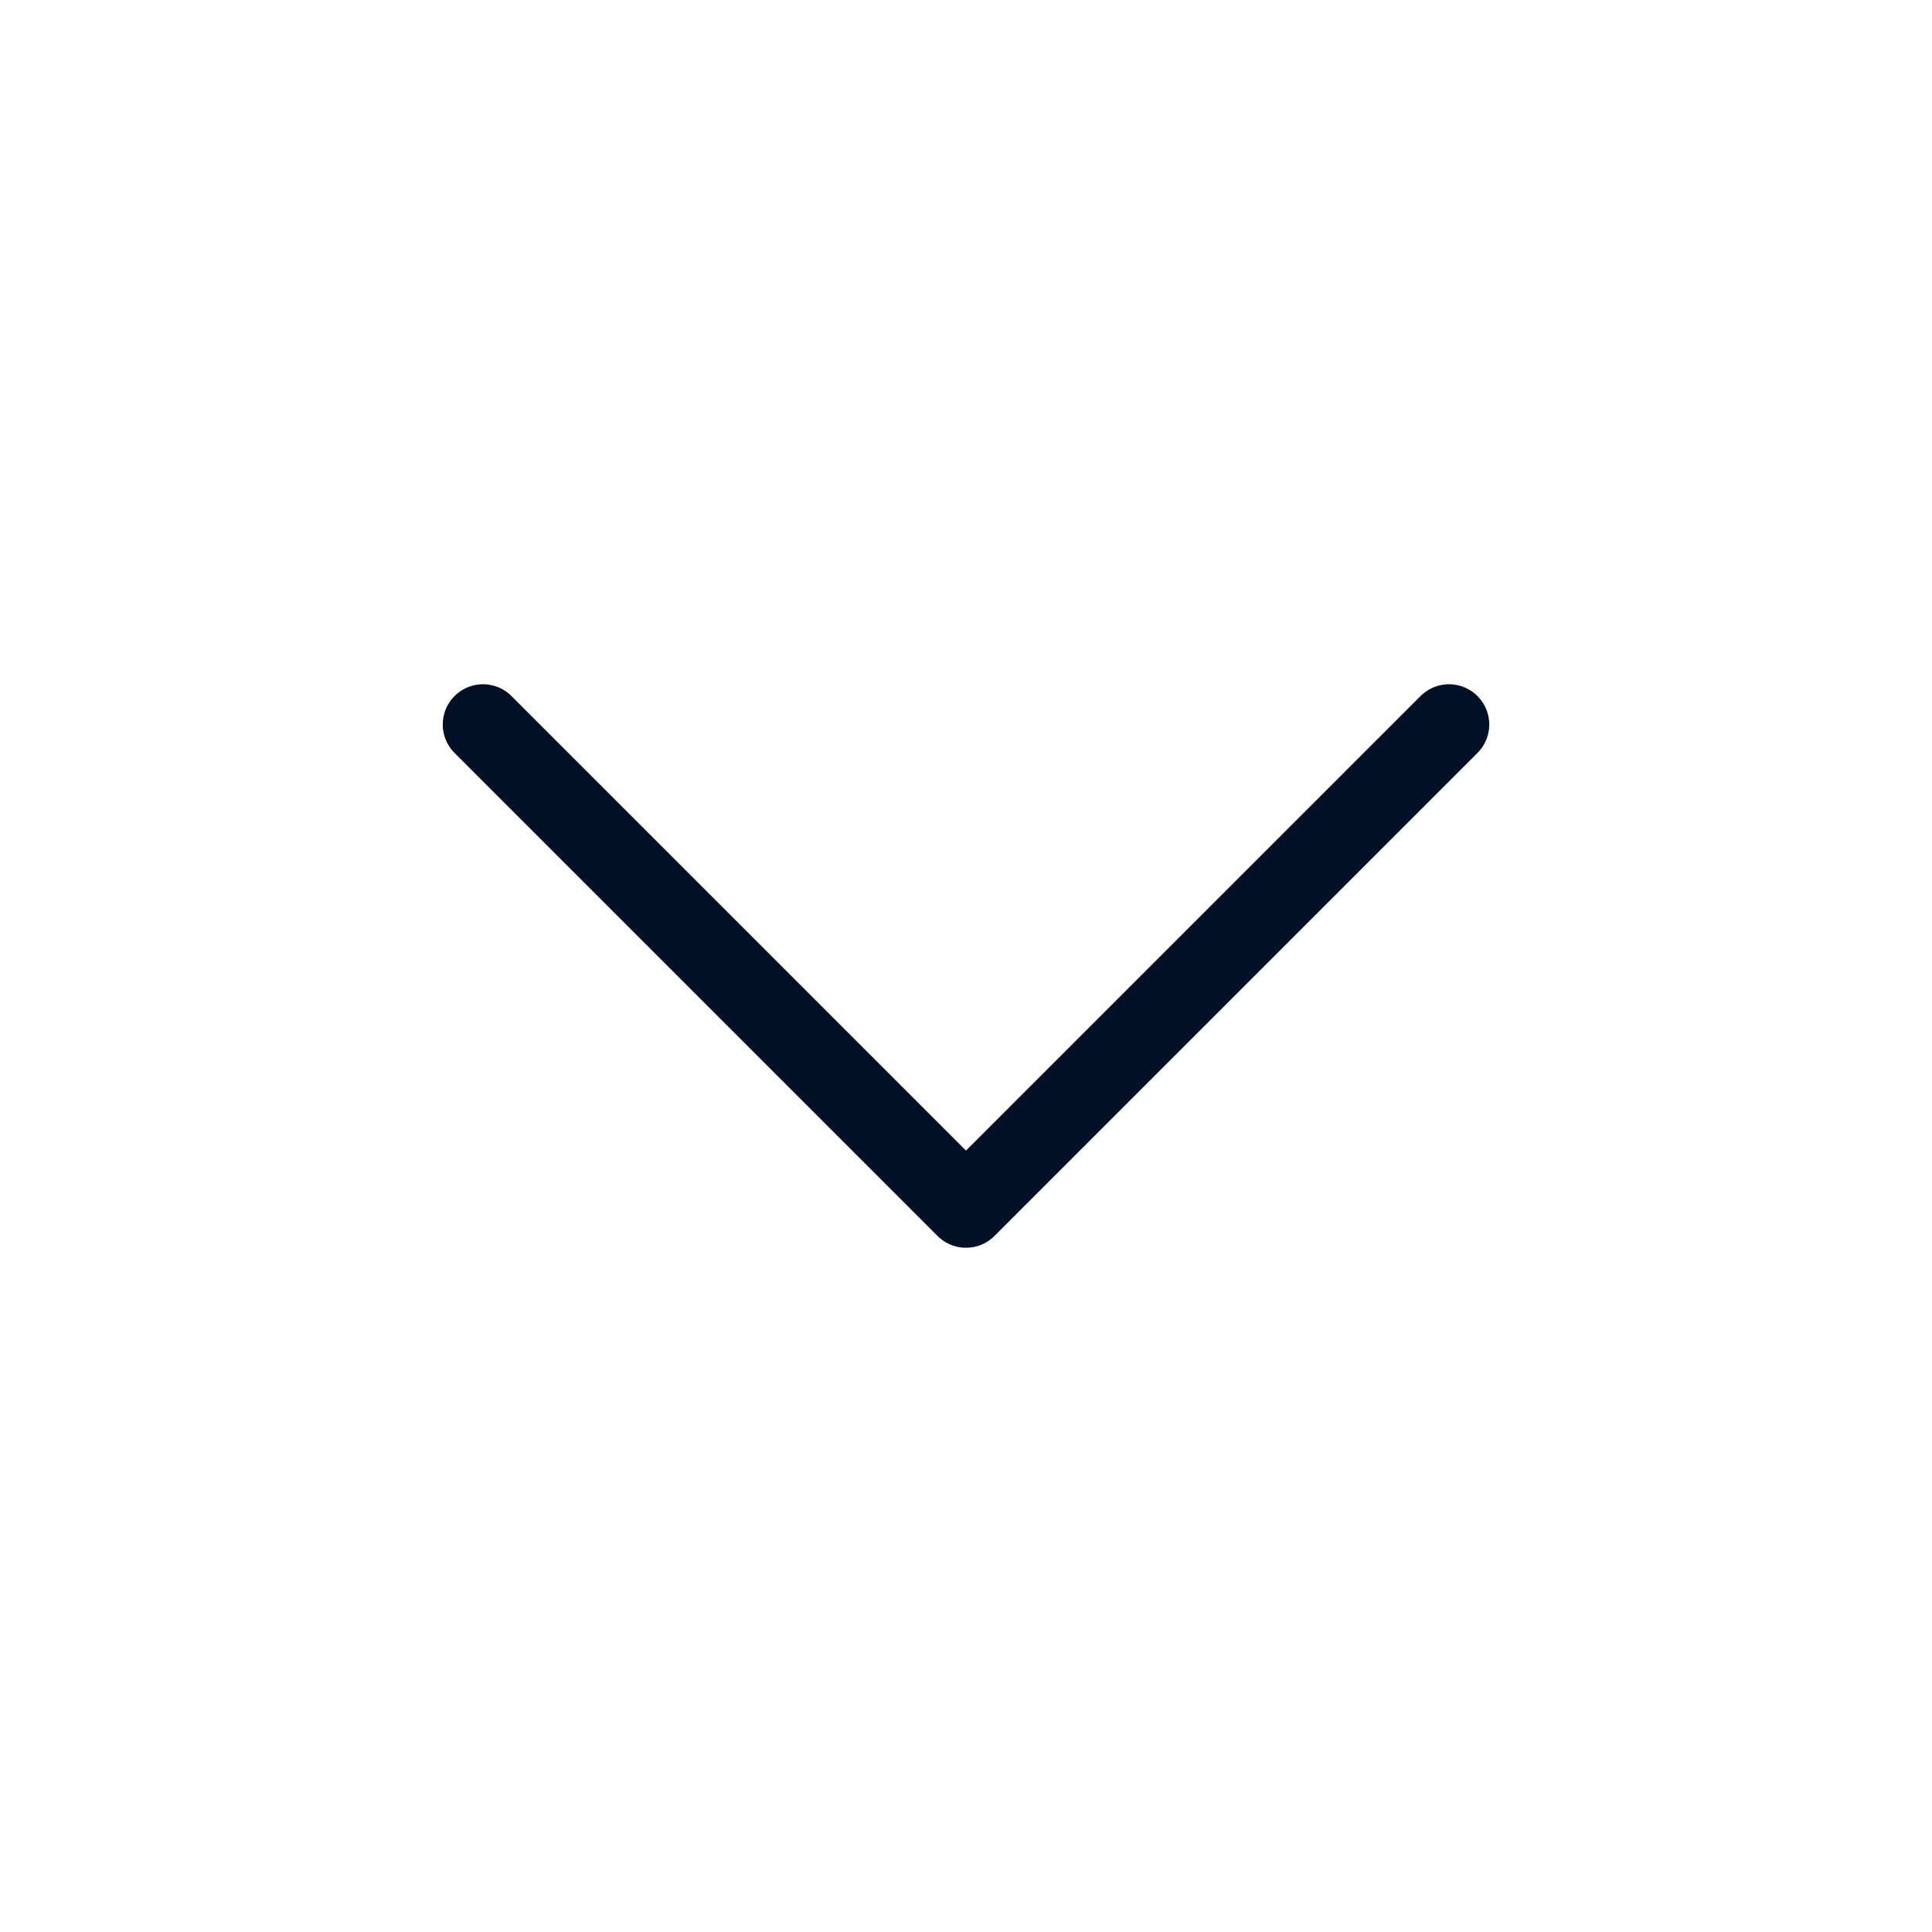
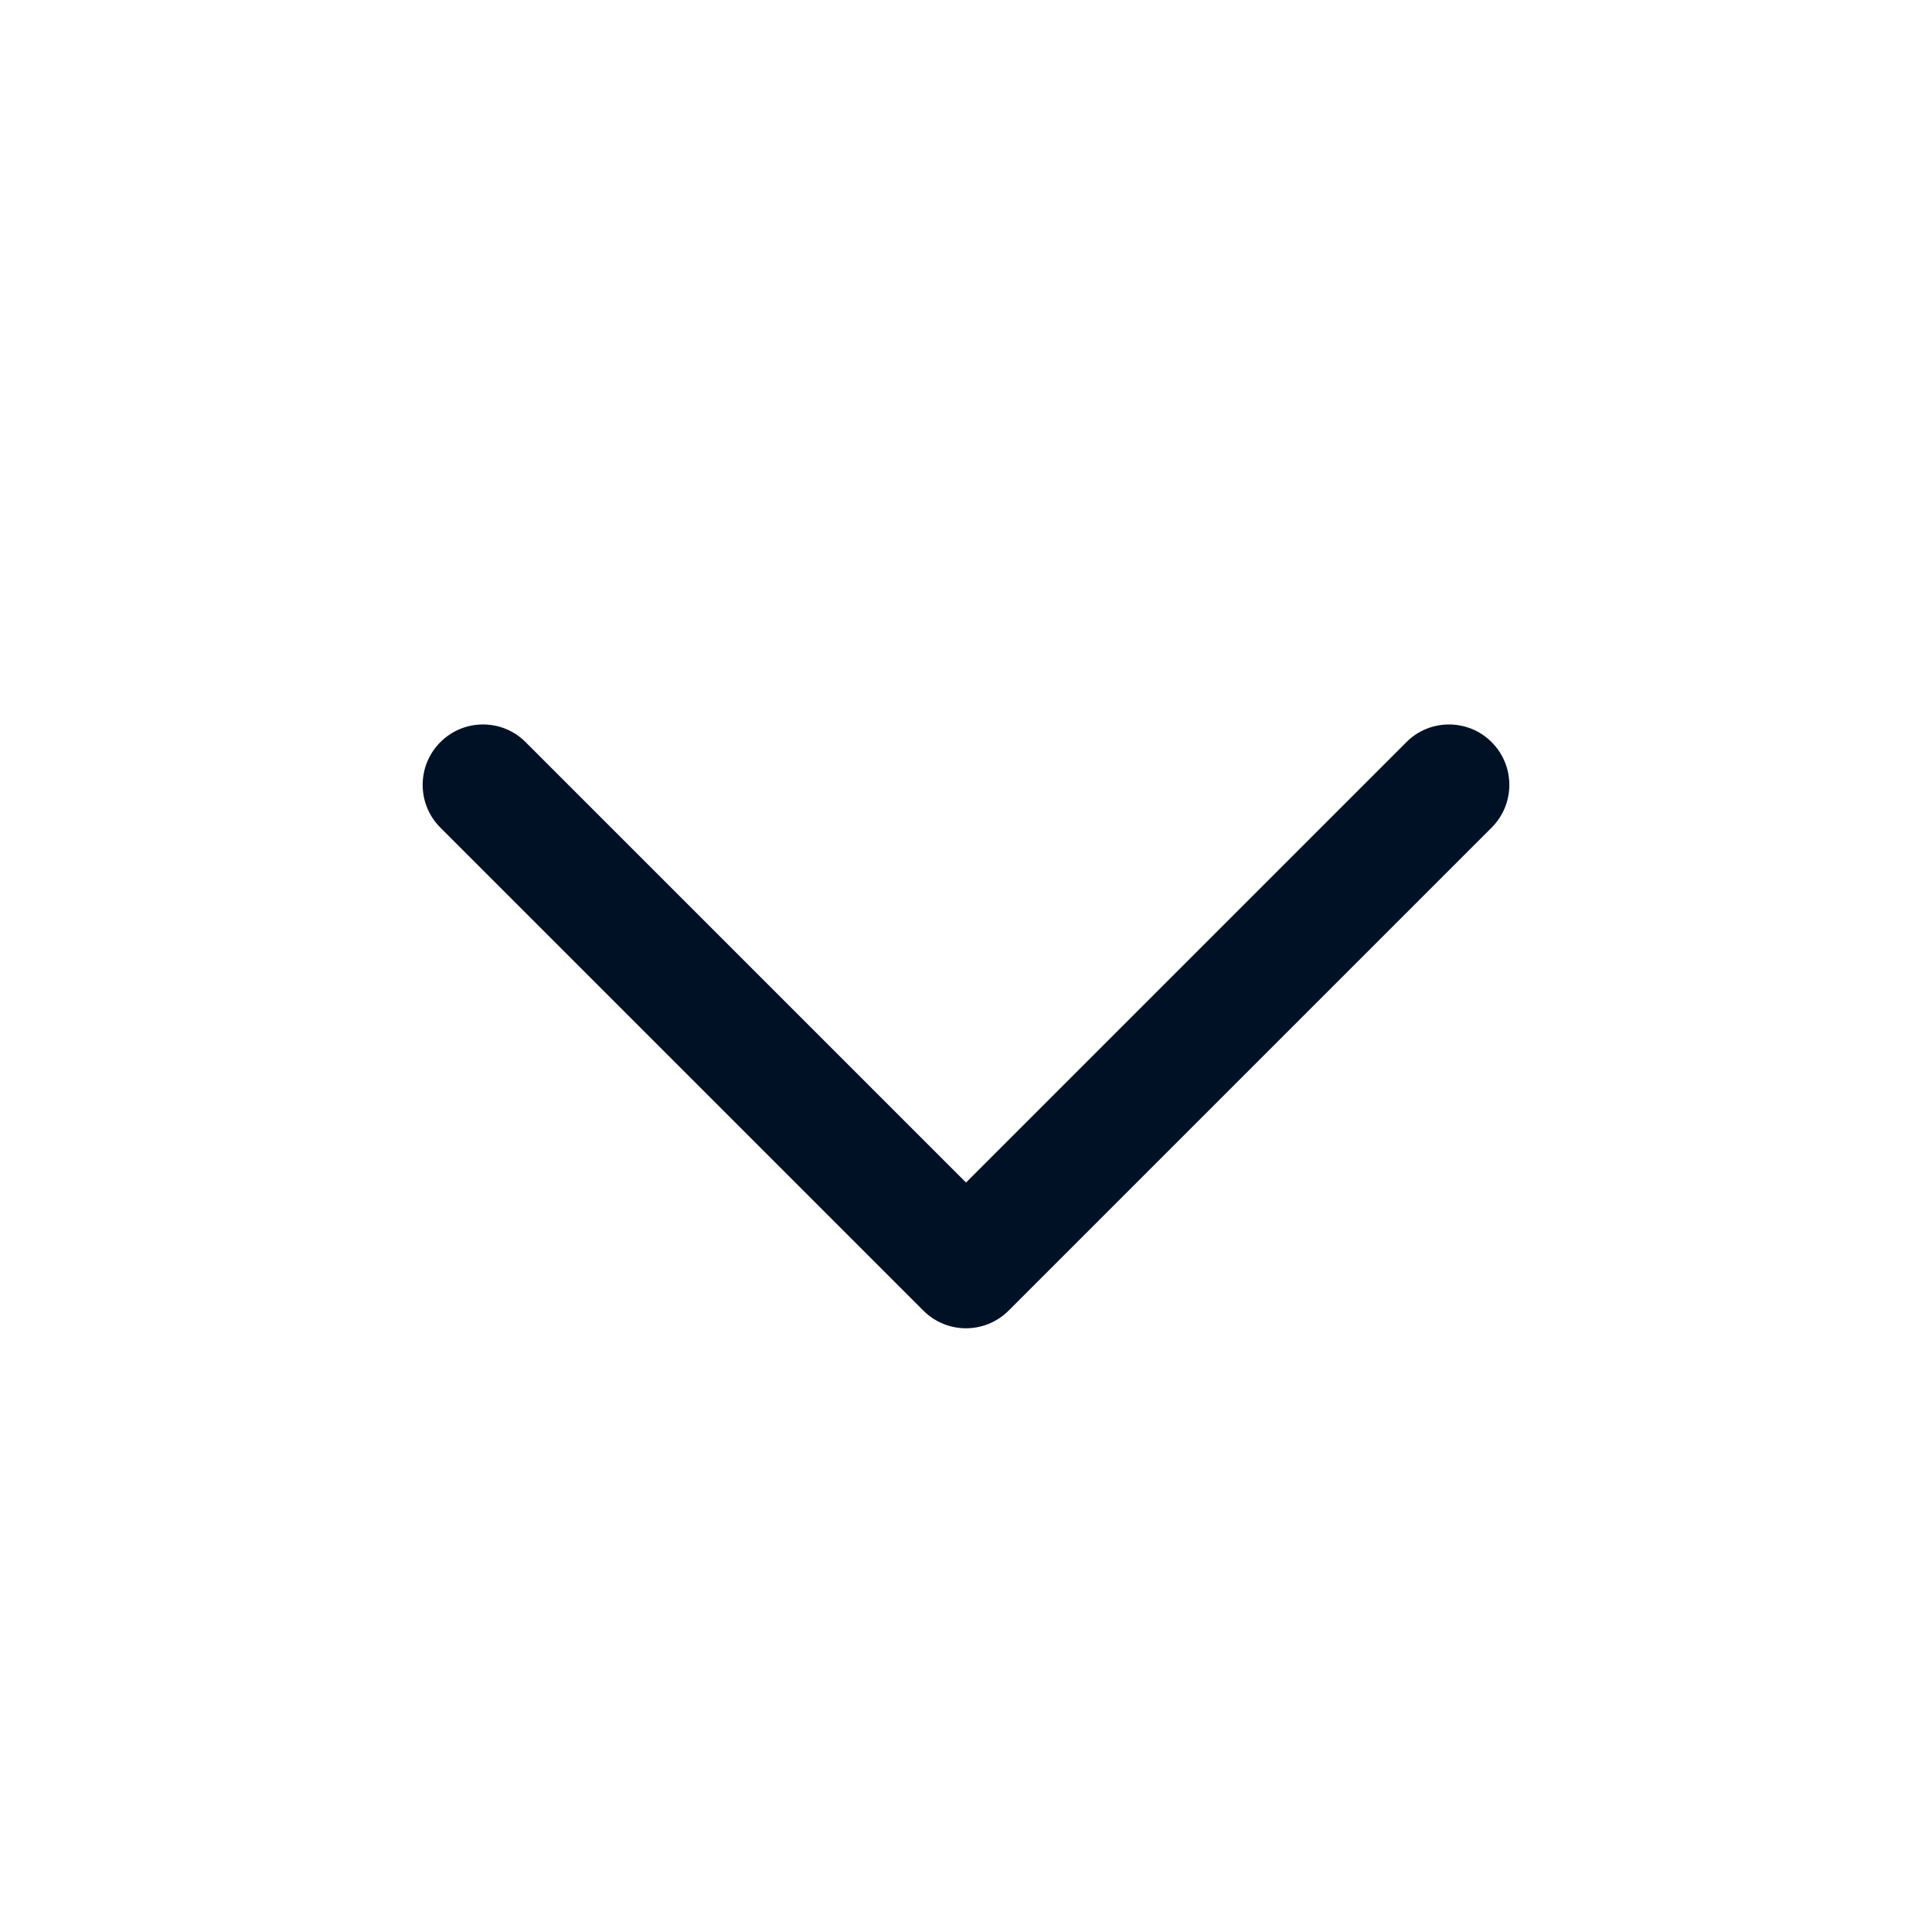
- <svg xmlns="http://www.w3.org/2000/svg" width="24" height="24" viewBox="0 0 24 24" fill="none">
-   <path d="M6 9L12 15L18 9" stroke="#001126" stroke-linecap="round" stroke-linejoin="round" />
+ <svg xmlns="http://www.w3.org/2000/svg" width="14" height="14" viewBox="0 0 14 14" fill="none">
+   <path fill-rule="evenodd" clip-rule="evenodd" d="M3.191 5.378C3.361 5.207 3.639 5.207 3.809 5.378L7 8.569L10.191 5.378C10.361 5.207 10.639 5.207 10.809 5.378C10.98 5.549 10.98 5.826 10.809 5.997L7.309 9.497C7.138 9.668 6.862 9.668 6.691 9.497L3.191 5.997C3.02 5.826 3.02 5.549 3.191 5.378Z" fill="#001126" />
</svg>
